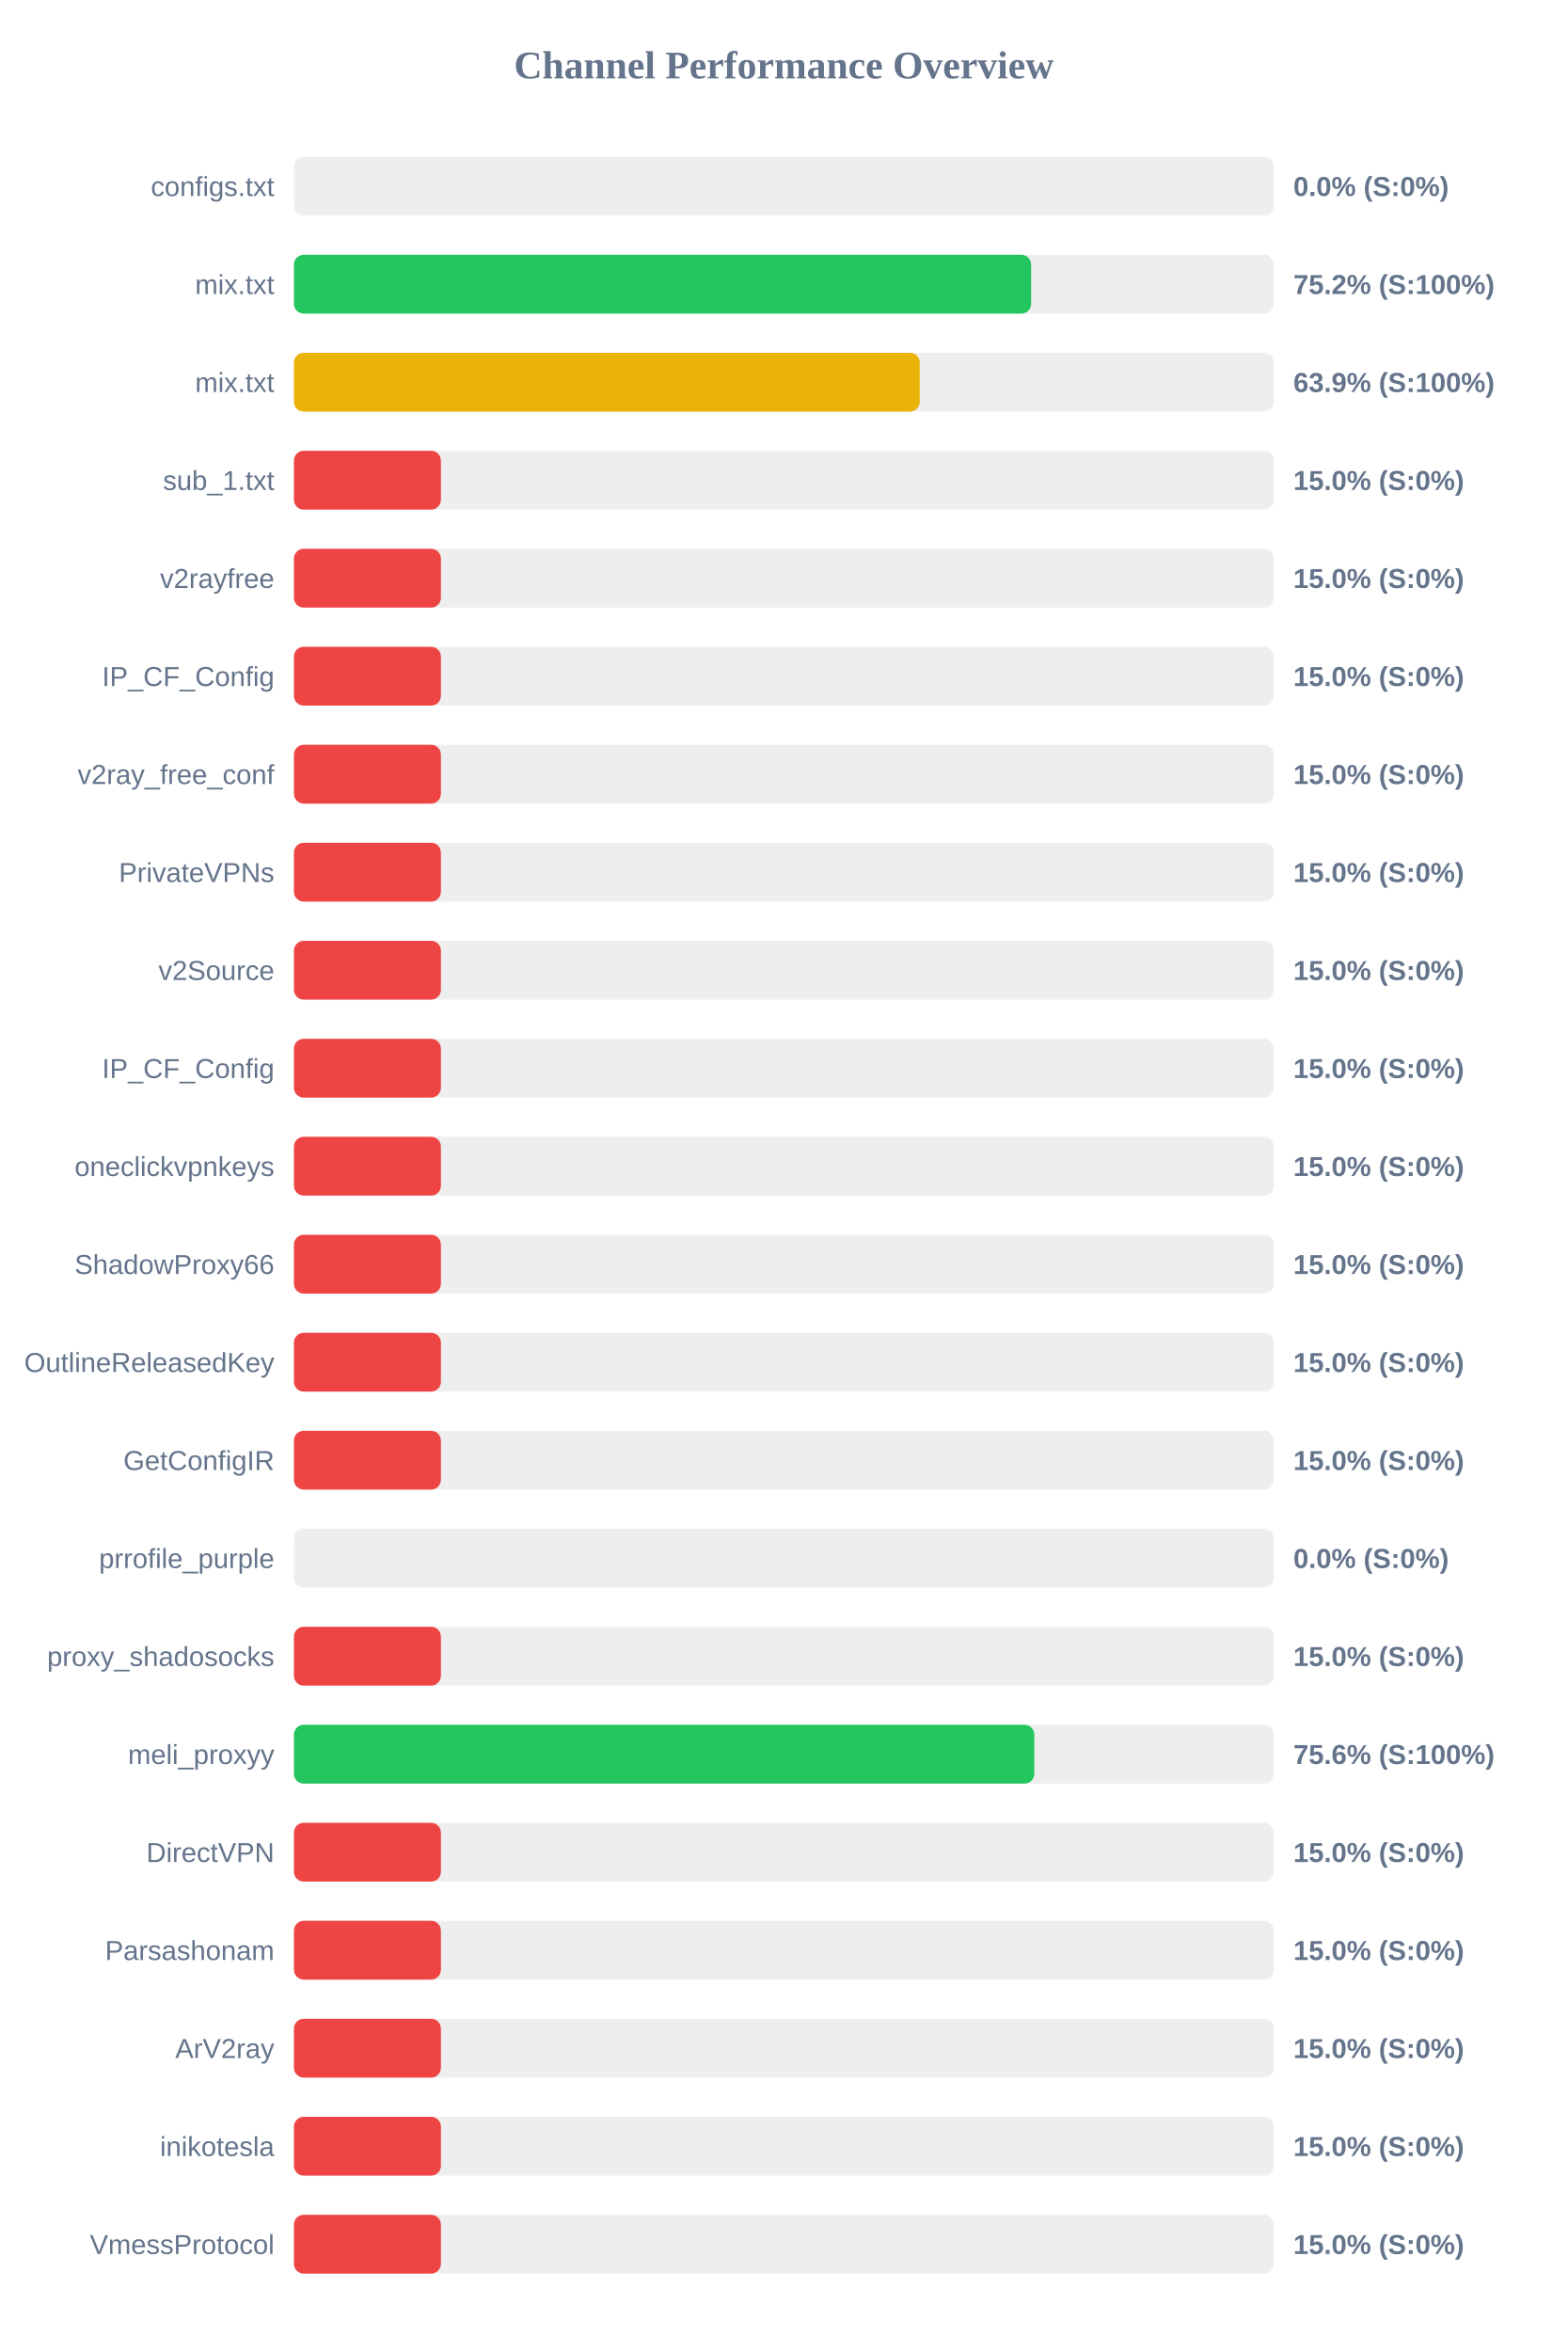
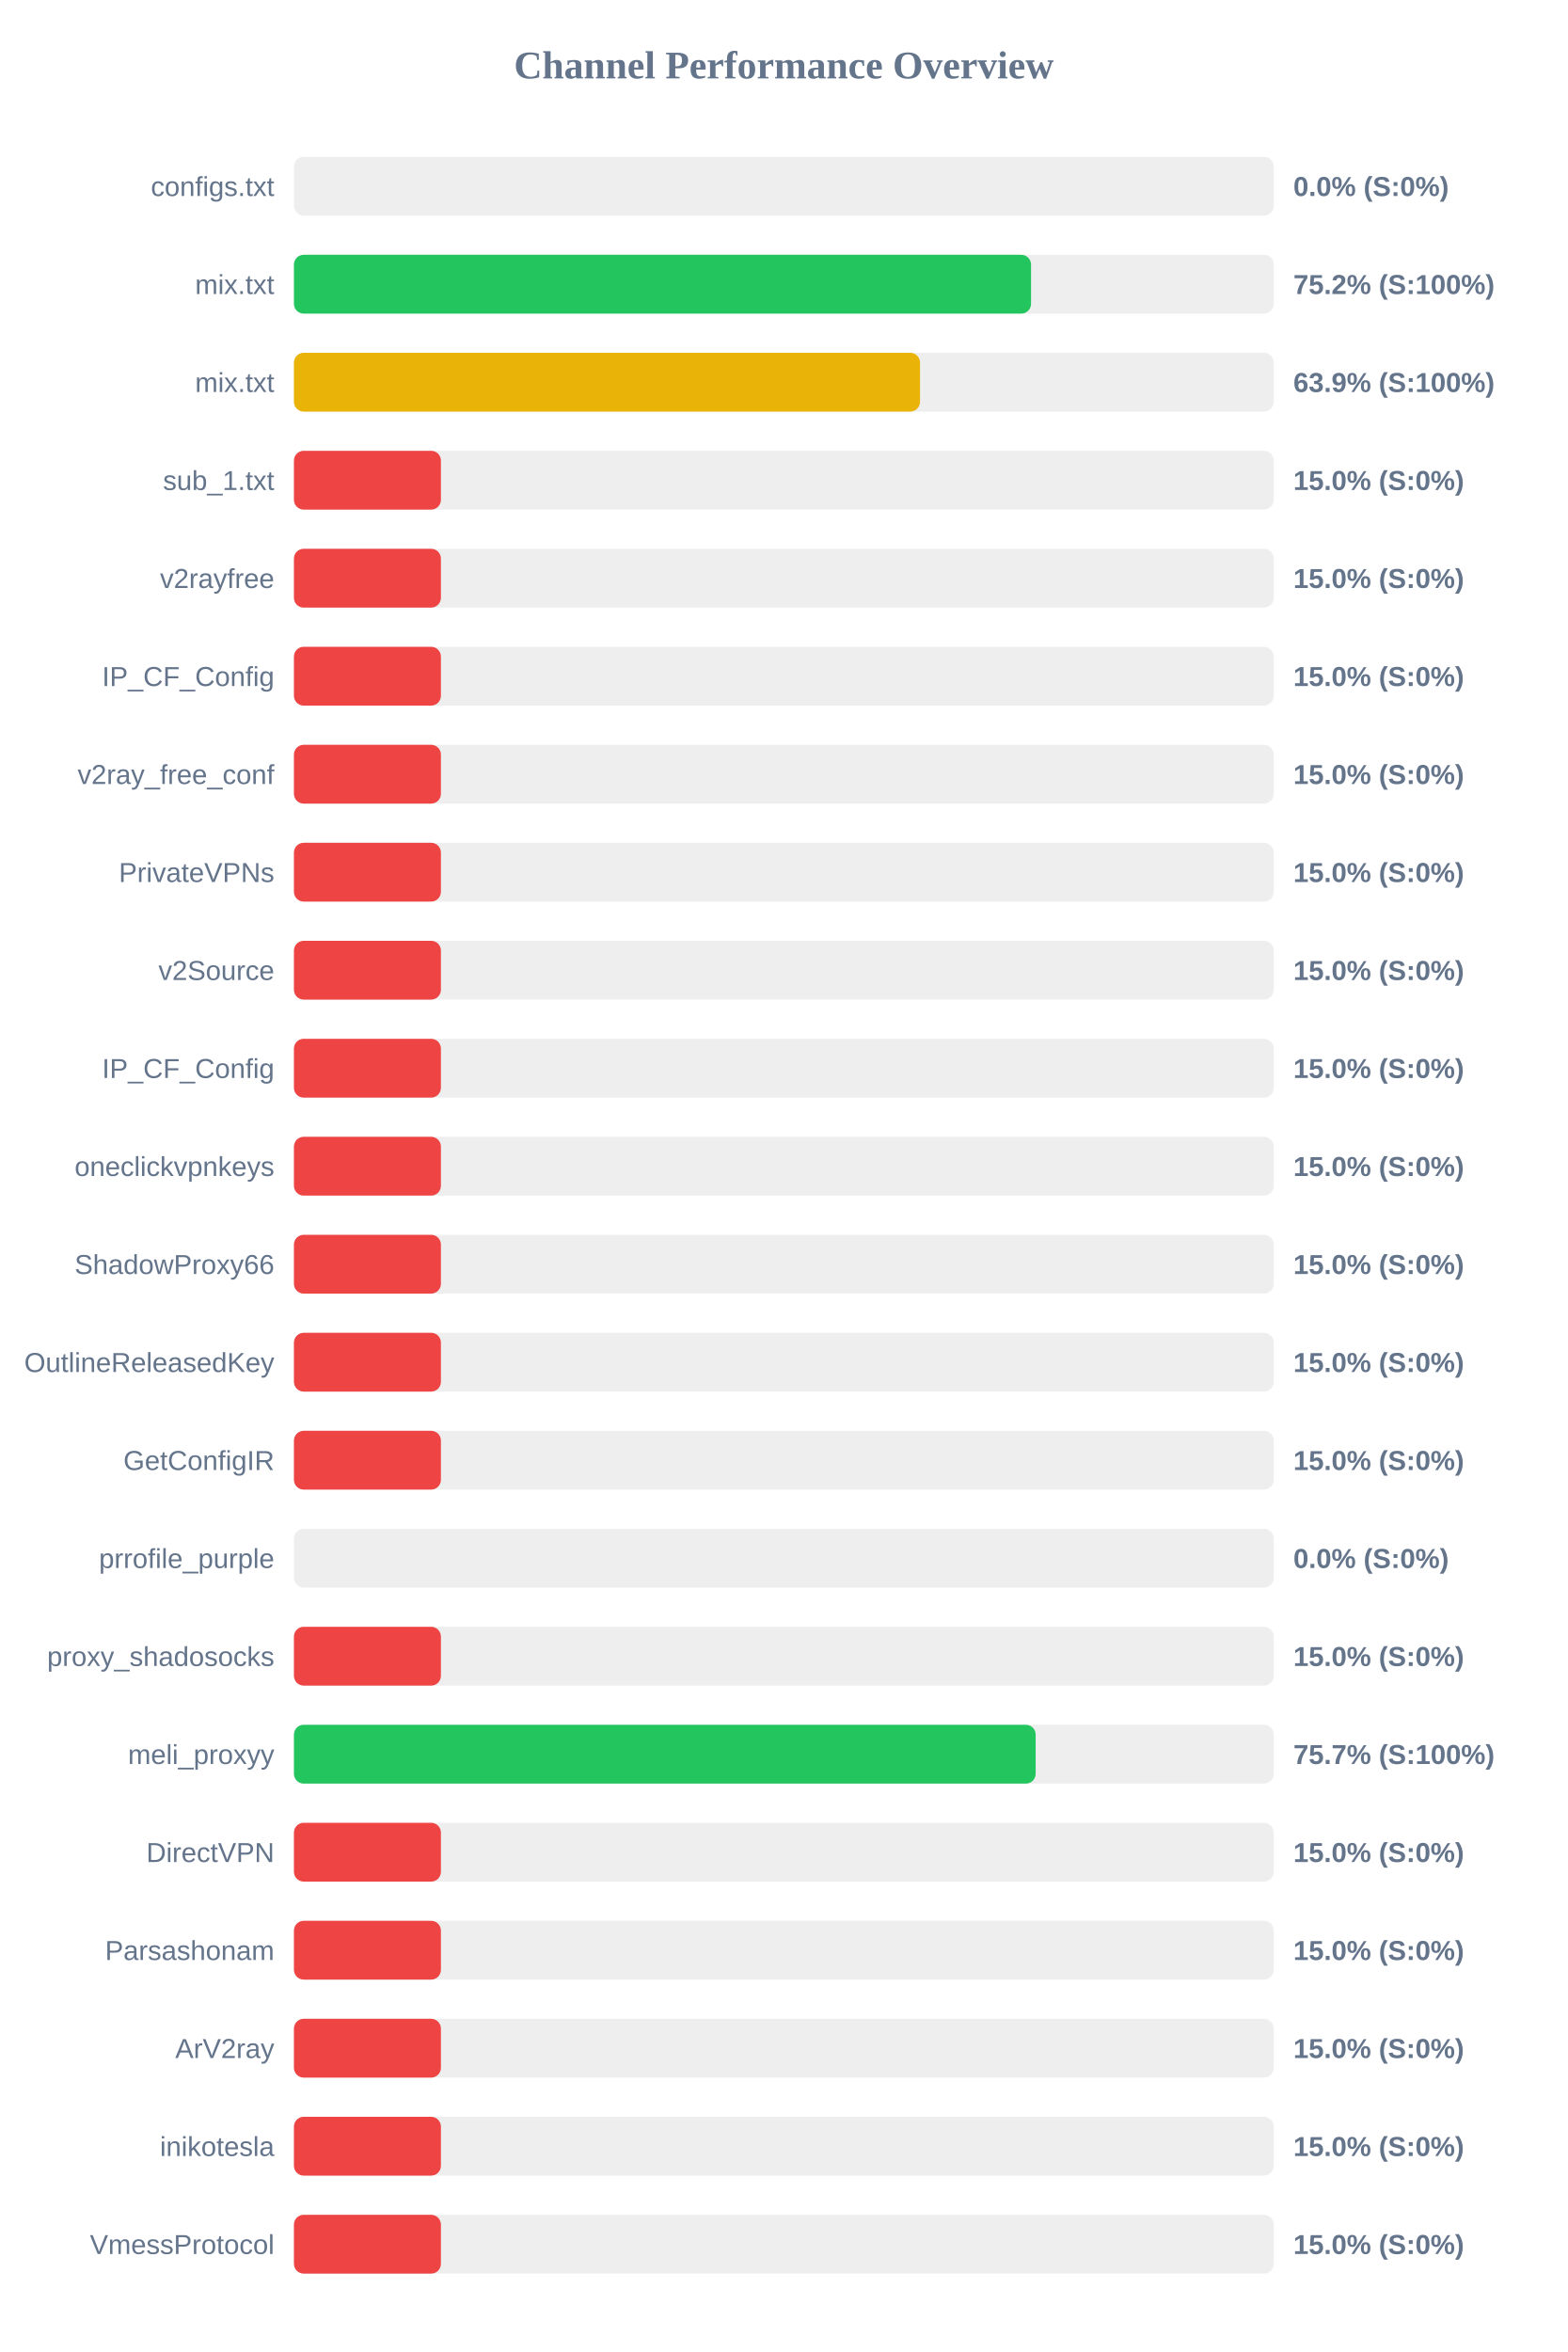
<svg xmlns="http://www.w3.org/2000/svg" width="800" height="1200" version="1.1">
  <style>
        .row { font: 14px Arial; fill: #64748b; }
        .score { font: bold 14px Arial; fill: #64748b; }
    </style>
  <text x="400" y="40" text-anchor="middle" font-size="20px" font-weight="bold" fill="#64748b">Channel Performance Overview</text>
  <rect x="150" y="80" width="500" height="30" fill="#eee" rx="5" />
  <rect x="150" y="80" width="0.0" height="30" fill="#ef4444" rx="5" />
  <text x="140" y="100" text-anchor="end" class="row">configs.txt</text>
  <text x="660" y="100" text-anchor="start" class="score">0.0% (S:0%)</text>
  <rect x="150" y="130" width="500" height="30" fill="#eee" rx="5" />
-   <rect x="150" y="130" width="376.2" height="30" fill="#22c55e" rx="5" />
+   <rect x="150" y="130" width="376.15" height="30" fill="#22c55e" rx="5" />
  <text x="140" y="150" text-anchor="end" class="row">mix.txt</text>
  <text x="660" y="150" text-anchor="start" class="score">75.2% (S:100%)</text>
  <rect x="150" y="180" width="500" height="30" fill="#eee" rx="5" />
-   <rect x="150" y="180" width="319.35" height="30" fill="#eab308" rx="5" />
+   <rect x="150" y="180" width="319.5" height="30" fill="#eab308" rx="5" />
  <text x="140" y="200" text-anchor="end" class="row">mix.txt</text>
  <text x="660" y="200" text-anchor="start" class="score">63.9% (S:100%)</text>
  <rect x="150" y="230" width="500" height="30" fill="#eee" rx="5" />
  <rect x="150" y="230" width="75.0" height="30" fill="#ef4444" rx="5" />
  <text x="140" y="250" text-anchor="end" class="row">sub_1.txt</text>
  <text x="660" y="250" text-anchor="start" class="score">15.0% (S:0%)</text>
  <rect x="150" y="280" width="500" height="30" fill="#eee" rx="5" />
  <rect x="150" y="280" width="75.0" height="30" fill="#ef4444" rx="5" />
  <text x="140" y="300" text-anchor="end" class="row">v2rayfree</text>
  <text x="660" y="300" text-anchor="start" class="score">15.0% (S:0%)</text>
  <rect x="150" y="330" width="500" height="30" fill="#eee" rx="5" />
  <rect x="150" y="330" width="75.0" height="30" fill="#ef4444" rx="5" />
  <text x="140" y="350" text-anchor="end" class="row">IP_CF_Config</text>
  <text x="660" y="350" text-anchor="start" class="score">15.0% (S:0%)</text>
  <rect x="150" y="380" width="500" height="30" fill="#eee" rx="5" />
  <rect x="150" y="380" width="75.0" height="30" fill="#ef4444" rx="5" />
  <text x="140" y="400" text-anchor="end" class="row">v2ray_free_conf</text>
  <text x="660" y="400" text-anchor="start" class="score">15.0% (S:0%)</text>
  <rect x="150" y="430" width="500" height="30" fill="#eee" rx="5" />
  <rect x="150" y="430" width="75.0" height="30" fill="#ef4444" rx="5" />
  <text x="140" y="450" text-anchor="end" class="row">PrivateVPNs</text>
  <text x="660" y="450" text-anchor="start" class="score">15.0% (S:0%)</text>
  <rect x="150" y="480" width="500" height="30" fill="#eee" rx="5" />
  <rect x="150" y="480" width="75.0" height="30" fill="#ef4444" rx="5" />
  <text x="140" y="500" text-anchor="end" class="row">v2Source</text>
  <text x="660" y="500" text-anchor="start" class="score">15.0% (S:0%)</text>
  <rect x="150" y="530" width="500" height="30" fill="#eee" rx="5" />
  <rect x="150" y="530" width="75.0" height="30" fill="#ef4444" rx="5" />
  <text x="140" y="550" text-anchor="end" class="row">IP_CF_Config</text>
  <text x="660" y="550" text-anchor="start" class="score">15.0% (S:0%)</text>
  <rect x="150" y="580" width="500" height="30" fill="#eee" rx="5" />
  <rect x="150" y="580" width="75.0" height="30" fill="#ef4444" rx="5" />
  <text x="140" y="600" text-anchor="end" class="row">oneclickvpnkeys</text>
  <text x="660" y="600" text-anchor="start" class="score">15.0% (S:0%)</text>
  <rect x="150" y="630" width="500" height="30" fill="#eee" rx="5" />
  <rect x="150" y="630" width="75.0" height="30" fill="#ef4444" rx="5" />
  <text x="140" y="650" text-anchor="end" class="row">ShadowProxy66</text>
  <text x="660" y="650" text-anchor="start" class="score">15.0% (S:0%)</text>
  <rect x="150" y="680" width="500" height="30" fill="#eee" rx="5" />
  <rect x="150" y="680" width="75.0" height="30" fill="#ef4444" rx="5" />
  <text x="140" y="700" text-anchor="end" class="row">OutlineReleasedKey</text>
  <text x="660" y="700" text-anchor="start" class="score">15.0% (S:0%)</text>
  <rect x="150" y="730" width="500" height="30" fill="#eee" rx="5" />
  <rect x="150" y="730" width="75.0" height="30" fill="#ef4444" rx="5" />
  <text x="140" y="750" text-anchor="end" class="row">GetConfigIR</text>
  <text x="660" y="750" text-anchor="start" class="score">15.0% (S:0%)</text>
  <rect x="150" y="780" width="500" height="30" fill="#eee" rx="5" />
  <rect x="150" y="780" width="0.0" height="30" fill="#ef4444" rx="5" />
  <text x="140" y="800" text-anchor="end" class="row">prrofile_purple</text>
  <text x="660" y="800" text-anchor="start" class="score">0.0% (S:0%)</text>
  <rect x="150" y="830" width="500" height="30" fill="#eee" rx="5" />
  <rect x="150" y="830" width="75.0" height="30" fill="#ef4444" rx="5" />
  <text x="140" y="850" text-anchor="end" class="row">proxy_shadosocks</text>
  <text x="660" y="850" text-anchor="start" class="score">15.0% (S:0%)</text>
  <rect x="150" y="880" width="500" height="30" fill="#eee" rx="5" />
-   <rect x="150" y="880" width="377.8" height="30" fill="#22c55e" rx="5" />
+   <rect x="150" y="880" width="378.5" height="30" fill="#22c55e" rx="5" />
  <text x="140" y="900" text-anchor="end" class="row">meli_proxyy</text>
-   <text x="660" y="900" text-anchor="start" class="score">75.6% (S:100%)</text>
+   <text x="660" y="900" text-anchor="start" class="score">75.7% (S:100%)</text>
  <rect x="150" y="930" width="500" height="30" fill="#eee" rx="5" />
  <rect x="150" y="930" width="75.0" height="30" fill="#ef4444" rx="5" />
  <text x="140" y="950" text-anchor="end" class="row">DirectVPN</text>
  <text x="660" y="950" text-anchor="start" class="score">15.0% (S:0%)</text>
  <rect x="150" y="980" width="500" height="30" fill="#eee" rx="5" />
  <rect x="150" y="980" width="75.0" height="30" fill="#ef4444" rx="5" />
  <text x="140" y="1000" text-anchor="end" class="row">Parsashonam</text>
  <text x="660" y="1000" text-anchor="start" class="score">15.0% (S:0%)</text>
  <rect x="150" y="1030" width="500" height="30" fill="#eee" rx="5" />
  <rect x="150" y="1030" width="75.0" height="30" fill="#ef4444" rx="5" />
  <text x="140" y="1050" text-anchor="end" class="row">ArV2ray</text>
  <text x="660" y="1050" text-anchor="start" class="score">15.0% (S:0%)</text>
  <rect x="150" y="1080" width="500" height="30" fill="#eee" rx="5" />
  <rect x="150" y="1080" width="75.0" height="30" fill="#ef4444" rx="5" />
  <text x="140" y="1100" text-anchor="end" class="row">inikotesla</text>
  <text x="660" y="1100" text-anchor="start" class="score">15.0% (S:0%)</text>
  <rect x="150" y="1130" width="500" height="30" fill="#eee" rx="5" />
  <rect x="150" y="1130" width="75.0" height="30" fill="#ef4444" rx="5" />
  <text x="140" y="1150" text-anchor="end" class="row">VmessProtocol</text>
  <text x="660" y="1150" text-anchor="start" class="score">15.0% (S:0%)</text>
</svg>
